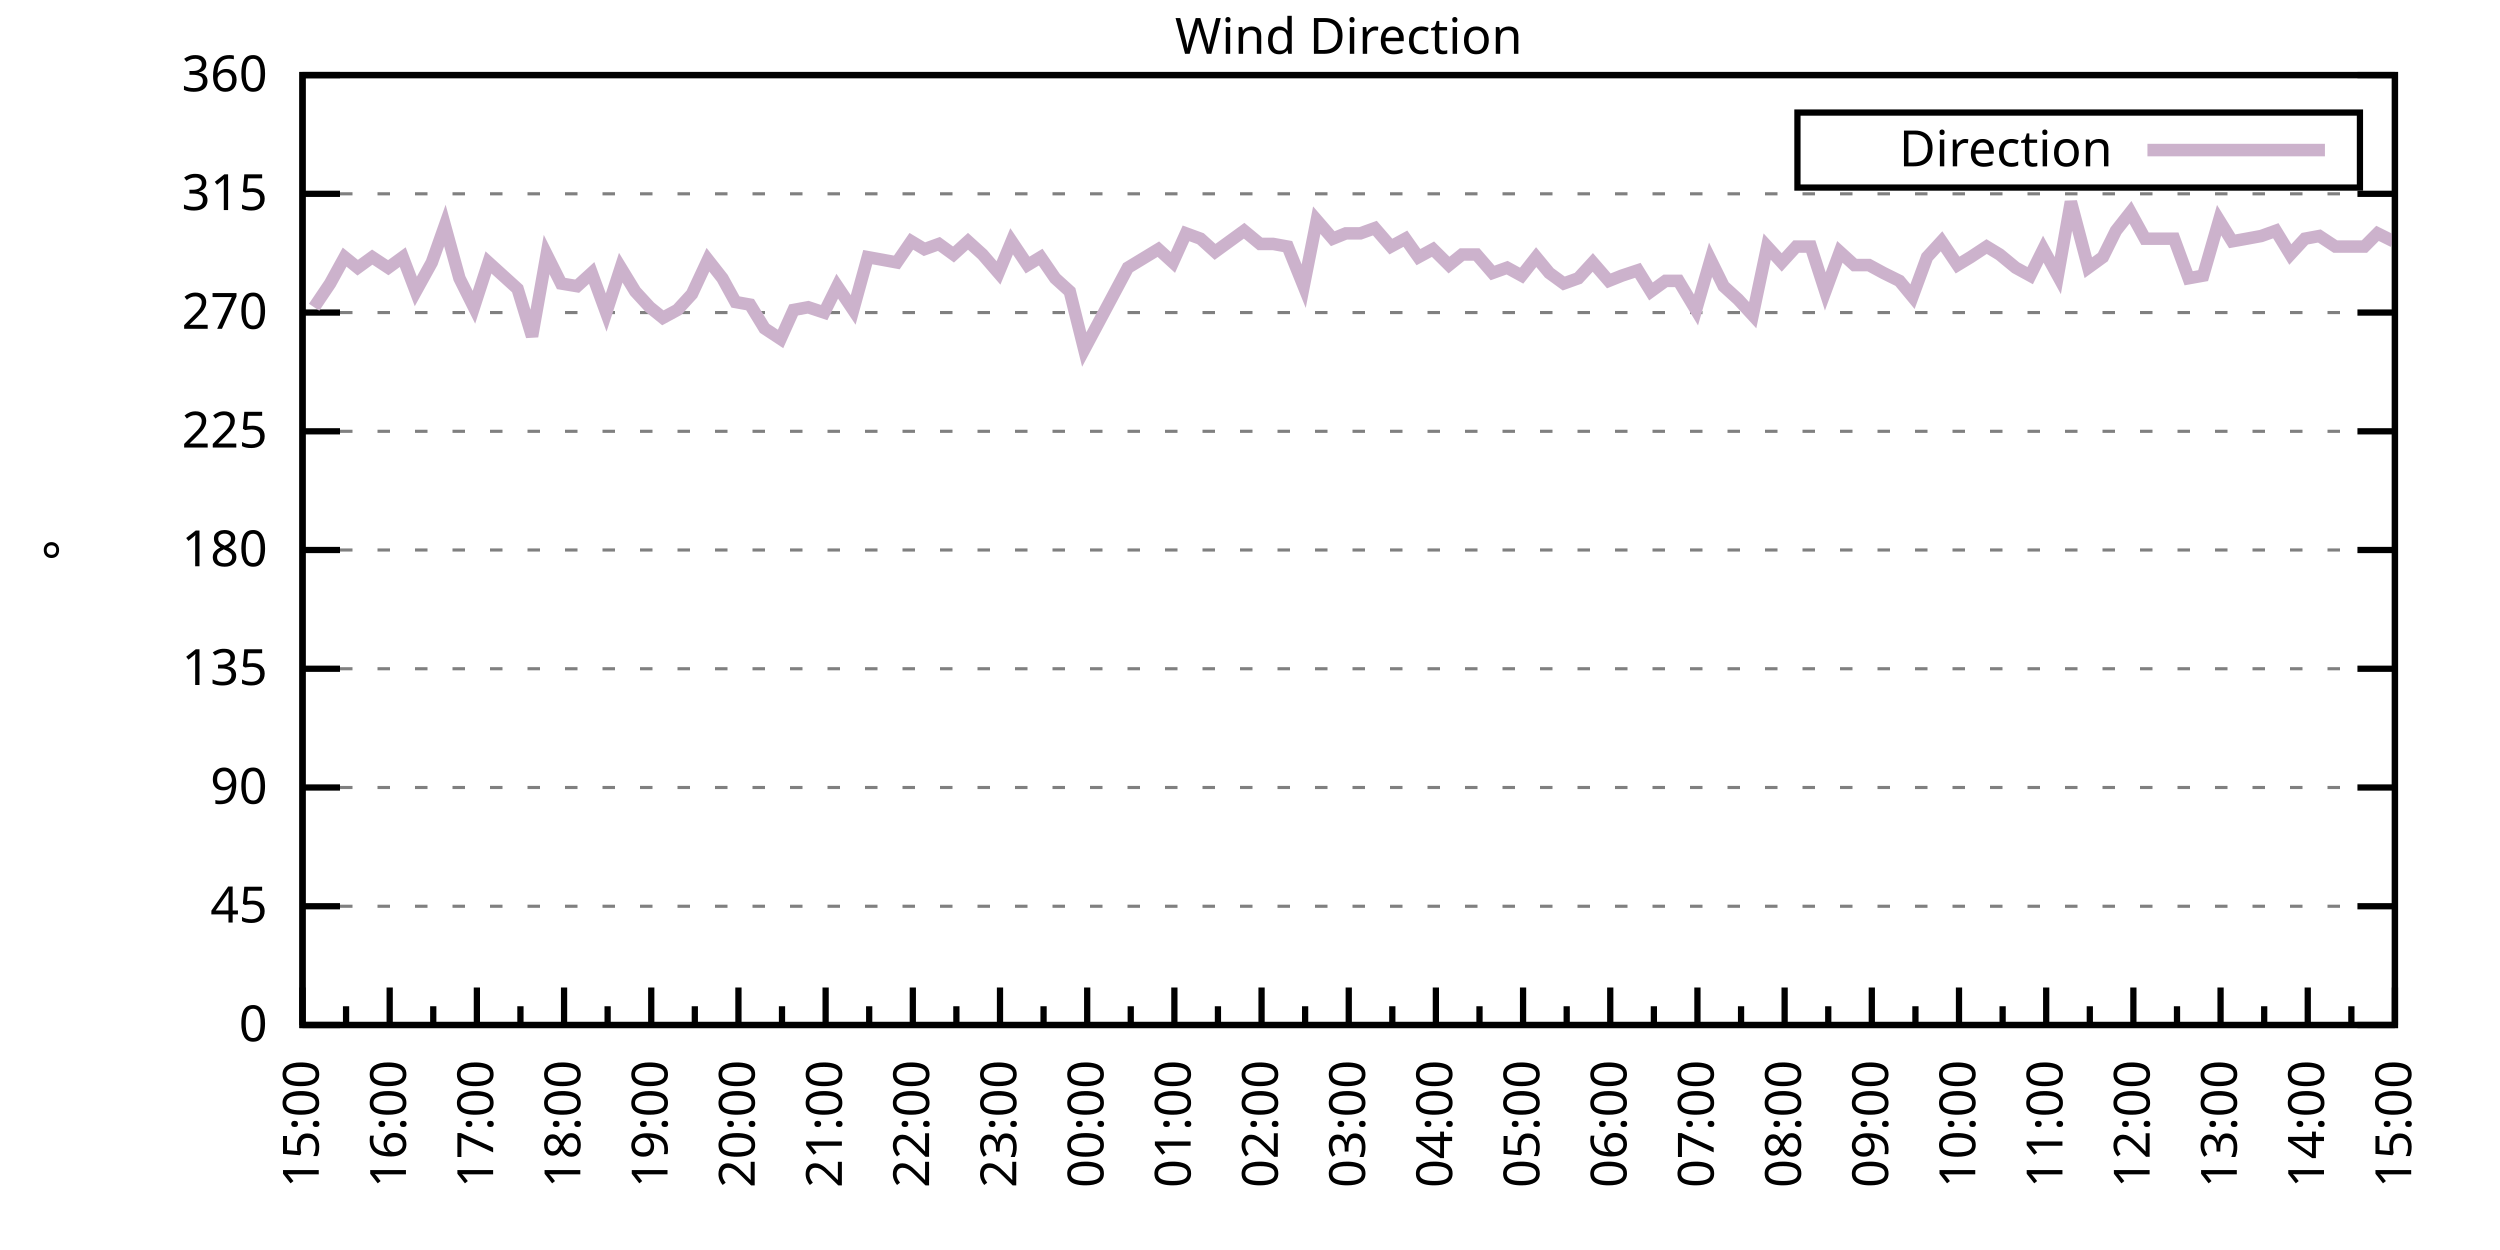
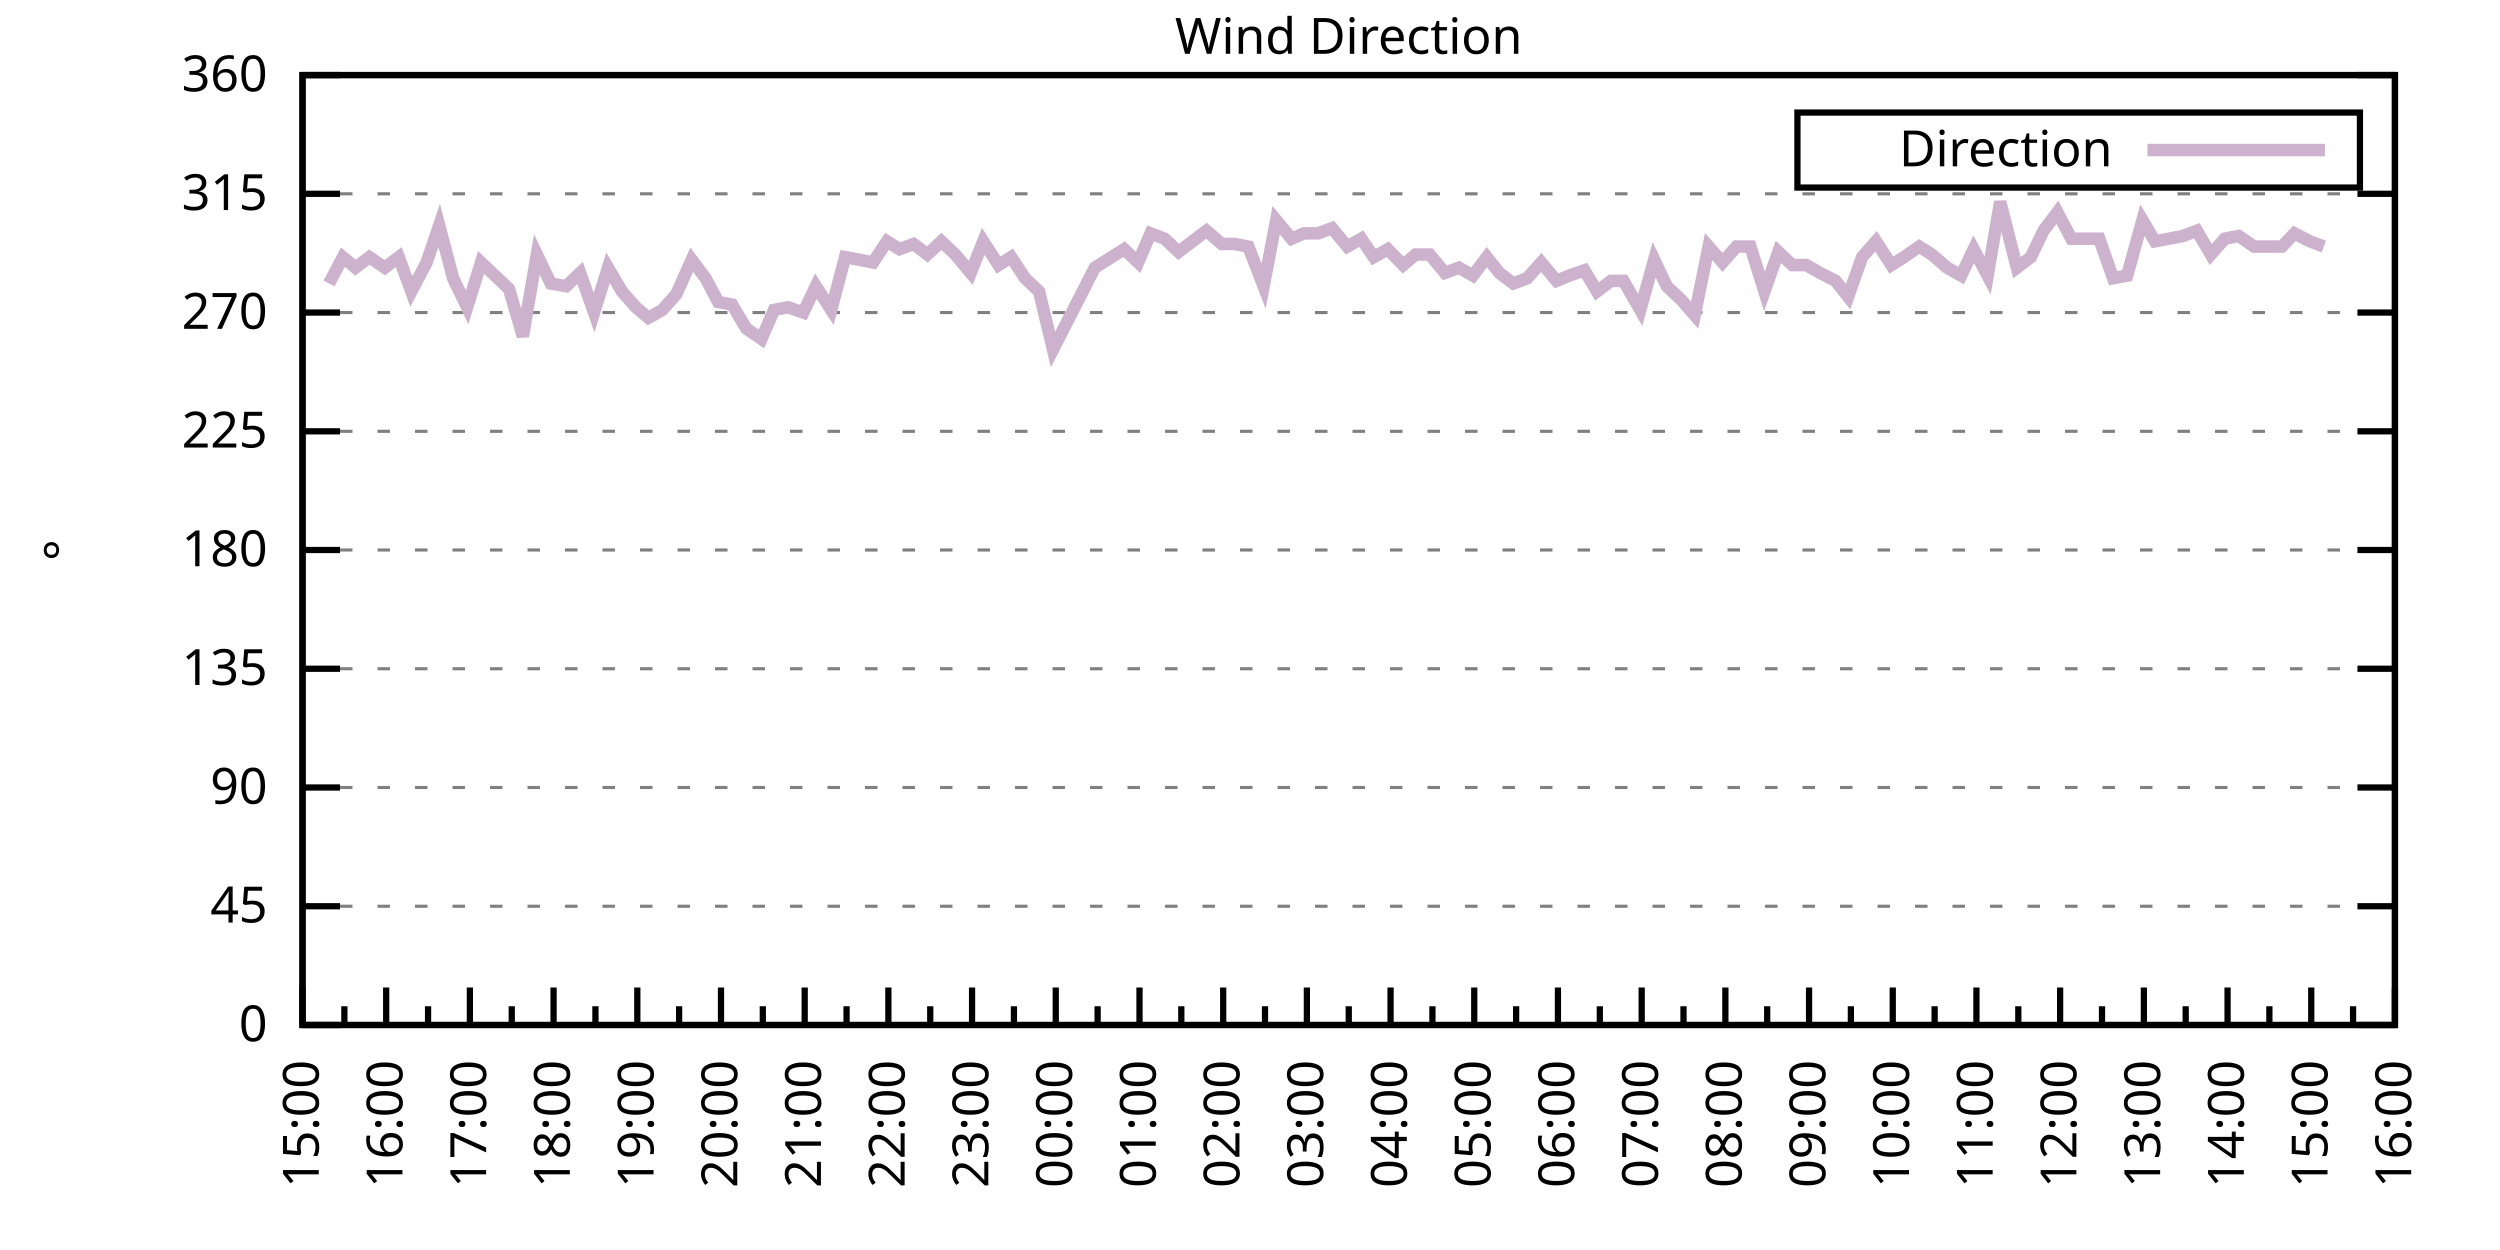
<svg xmlns="http://www.w3.org/2000/svg" xmlns:xlink="http://www.w3.org/1999/xlink" width="400" height="200" viewBox="0 0 400 200">
  <g id="gnuplot_canvas">
    <rect x="0" y="0" width="400" height="200" fill="none" />
    <defs>
      <circle id="gpDot" r="0.5" stroke-width="0.5" stroke="currentColor" />
      <path id="gpPt0" stroke-width="0.333" stroke="currentColor" d="M-1,0 h2 M0,-1 v2" />
      <path id="gpPt1" stroke-width="0.333" stroke="currentColor" d="M-1,-1 L1,1 M1,-1 L-1,1" />
      <path id="gpPt2" stroke-width="0.333" stroke="currentColor" d="M-1,0 L1,0 M0,-1 L0,1 M-1,-1 L1,1 M-1,1 L1,-1" />
      <rect id="gpPt3" stroke-width="0.333" stroke="currentColor" x="-1" y="-1" width="2" height="2" />
      <rect id="gpPt4" stroke-width="0.333" stroke="currentColor" fill="currentColor" x="-1" y="-1" width="2" height="2" />
      <circle id="gpPt5" stroke-width="0.333" stroke="currentColor" cx="0" cy="0" r="1" />
      <use xlink:href="#gpPt5" id="gpPt6" fill="currentColor" stroke="none" />
      <path id="gpPt7" stroke-width="0.333" stroke="currentColor" d="M0,-1.33 L-1.33,0.67 L1.33,0.67 z" />
      <use xlink:href="#gpPt7" id="gpPt8" fill="currentColor" stroke="none" />
      <use xlink:href="#gpPt7" id="gpPt9" stroke="currentColor" transform="rotate(180)" />
      <use xlink:href="#gpPt9" id="gpPt10" fill="currentColor" stroke="none" />
      <use xlink:href="#gpPt3" id="gpPt11" stroke="currentColor" transform="rotate(45)" />
      <use xlink:href="#gpPt11" id="gpPt12" fill="currentColor" stroke="none" />
      <path id="gpPt13" stroke-width="0.333" stroke="currentColor" d="M0,1.330 L1.265,0.411 L0.782,-1.067 L-0.782,-1.076 L-1.265,0.411 z" />
      <use xlink:href="#gpPt13" id="gpPt14" fill="currentColor" stroke="none" />
      <filter id="textbox" filterUnits="objectBoundingBox" x="0" y="0" height="1" width="1">
        <feFlood flood-color="white" flood-opacity="1" result="bgnd" />
        <feComposite in="SourceGraphic" in2="bgnd" operator="atop" />
      </filter>
      <filter id="greybox" filterUnits="objectBoundingBox" x="0" y="0" height="1" width="1">
        <feFlood flood-color="lightgrey" flood-opacity="1" result="grey" />
        <feComposite in="SourceGraphic" in2="grey" operator="atop" />
      </filter>
    </defs>
    <g fill="none" color="white" stroke="currentColor" stroke-width="1.00" stroke-linecap="butt" stroke-linejoin="miter">
</g>
    <g fill="none" color="black" stroke="currentColor" stroke-width="1.00" stroke-linecap="butt" stroke-linejoin="miter">
      <g stroke="none" shape-rendering="crispEdges">
        <polygon fill="rgb(255, 255, 255)" points="48.40,164.00 383.18,164.00 383.18,12.02 48.40,12.02 " />
      </g>
    </g>
    <g fill="none" color="black" stroke="currentColor" stroke-width="1.00" stroke-linecap="butt" stroke-linejoin="miter">
</g>
    <g fill="none" color="black" stroke="black" stroke-width="0.50" stroke-linecap="butt" stroke-linejoin="miter">
</g>
    <g fill="none" color="gray" stroke="currentColor" stroke-width="0.50" stroke-linecap="butt" stroke-linejoin="miter">
      <path stroke="gray" stroke-dasharray="2,4" class="gridline" d="M48.40,164.00 L383.19,164.00  " />
    </g>
    <g fill="none" color="gray" stroke="gray" stroke-width="1.00" stroke-linecap="butt" stroke-linejoin="miter">
</g>
    <g fill="none" color="black" stroke="currentColor" stroke-width="1.00" stroke-linecap="butt" stroke-linejoin="miter">
      <path stroke="black" d="M48.40,164.00 L54.40,164.00 M383.19,164.00 L377.19,164.00  " />
      <g transform="translate(42.80,166.60)" stroke="none" fill="black" font-family="Sans" font-size="8.00" text-anchor="end">
        <text>
          <tspan font-family="Sans"> 0</tspan>
        </text>
      </g>
    </g>
    <g fill="none" color="black" stroke="currentColor" stroke-width="1.00" stroke-linecap="butt" stroke-linejoin="miter">
</g>
    <g fill="none" color="black" stroke="black" stroke-width="0.50" stroke-linecap="butt" stroke-linejoin="miter">
</g>
    <g fill="none" color="gray" stroke="currentColor" stroke-width="0.50" stroke-linecap="butt" stroke-linejoin="miter">
      <path stroke="gray" stroke-dasharray="2,4" class="gridline" d="M48.40,145.00 L383.19,145.00  " />
    </g>
    <g fill="none" color="gray" stroke="gray" stroke-width="1.00" stroke-linecap="butt" stroke-linejoin="miter">
</g>
    <g fill="none" color="black" stroke="currentColor" stroke-width="1.00" stroke-linecap="butt" stroke-linejoin="miter">
      <path stroke="black" d="M48.40,145.00 L54.40,145.00 M383.19,145.00 L377.19,145.00  " />
      <g transform="translate(42.80,147.60)" stroke="none" fill="black" font-family="Sans" font-size="8.00" text-anchor="end">
        <text>
          <tspan font-family="Sans"> 45</tspan>
        </text>
      </g>
    </g>
    <g fill="none" color="black" stroke="currentColor" stroke-width="1.00" stroke-linecap="butt" stroke-linejoin="miter">
</g>
    <g fill="none" color="black" stroke="black" stroke-width="0.50" stroke-linecap="butt" stroke-linejoin="miter">
</g>
    <g fill="none" color="gray" stroke="currentColor" stroke-width="0.50" stroke-linecap="butt" stroke-linejoin="miter">
      <path stroke="gray" stroke-dasharray="2,4" class="gridline" d="M48.40,126.00 L383.19,126.00  " />
    </g>
    <g fill="none" color="gray" stroke="gray" stroke-width="1.00" stroke-linecap="butt" stroke-linejoin="miter">
</g>
    <g fill="none" color="black" stroke="currentColor" stroke-width="1.00" stroke-linecap="butt" stroke-linejoin="miter">
      <path stroke="black" d="M48.40,126.00 L54.40,126.00 M383.19,126.00 L377.19,126.00  " />
      <g transform="translate(42.80,128.60)" stroke="none" fill="black" font-family="Sans" font-size="8.00" text-anchor="end">
        <text>
          <tspan font-family="Sans"> 90</tspan>
        </text>
      </g>
    </g>
    <g fill="none" color="black" stroke="currentColor" stroke-width="1.00" stroke-linecap="butt" stroke-linejoin="miter">
</g>
    <g fill="none" color="black" stroke="black" stroke-width="0.50" stroke-linecap="butt" stroke-linejoin="miter">
</g>
    <g fill="none" color="gray" stroke="currentColor" stroke-width="0.50" stroke-linecap="butt" stroke-linejoin="miter">
      <path stroke="gray" stroke-dasharray="2,4" class="gridline" d="M48.40,107.00 L383.19,107.00  " />
    </g>
    <g fill="none" color="gray" stroke="gray" stroke-width="1.00" stroke-linecap="butt" stroke-linejoin="miter">
</g>
    <g fill="none" color="black" stroke="currentColor" stroke-width="1.00" stroke-linecap="butt" stroke-linejoin="miter">
      <path stroke="black" d="M48.40,107.00 L54.40,107.00 M383.19,107.00 L377.19,107.00  " />
      <g transform="translate(42.80,109.60)" stroke="none" fill="black" font-family="Sans" font-size="8.00" text-anchor="end">
        <text>
          <tspan font-family="Sans"> 135</tspan>
        </text>
      </g>
    </g>
    <g fill="none" color="black" stroke="currentColor" stroke-width="1.00" stroke-linecap="butt" stroke-linejoin="miter">
</g>
    <g fill="none" color="black" stroke="black" stroke-width="0.50" stroke-linecap="butt" stroke-linejoin="miter">
</g>
    <g fill="none" color="gray" stroke="currentColor" stroke-width="0.50" stroke-linecap="butt" stroke-linejoin="miter">
      <path stroke="gray" stroke-dasharray="2,4" class="gridline" d="M48.40,88.00 L383.19,88.00  " />
    </g>
    <g fill="none" color="gray" stroke="gray" stroke-width="1.00" stroke-linecap="butt" stroke-linejoin="miter">
</g>
    <g fill="none" color="black" stroke="currentColor" stroke-width="1.00" stroke-linecap="butt" stroke-linejoin="miter">
      <path stroke="black" d="M48.40,88.00 L54.40,88.00 M383.19,88.00 L377.19,88.00  " />
      <g transform="translate(42.80,90.60)" stroke="none" fill="black" font-family="Sans" font-size="8.00" text-anchor="end">
        <text>
          <tspan font-family="Sans"> 180</tspan>
        </text>
      </g>
    </g>
    <g fill="none" color="black" stroke="currentColor" stroke-width="1.00" stroke-linecap="butt" stroke-linejoin="miter">
</g>
    <g fill="none" color="black" stroke="black" stroke-width="0.50" stroke-linecap="butt" stroke-linejoin="miter">
</g>
    <g fill="none" color="gray" stroke="currentColor" stroke-width="0.50" stroke-linecap="butt" stroke-linejoin="miter">
      <path stroke="gray" stroke-dasharray="2,4" class="gridline" d="M48.40,69.01 L383.19,69.01  " />
    </g>
    <g fill="none" color="gray" stroke="gray" stroke-width="1.00" stroke-linecap="butt" stroke-linejoin="miter">
</g>
    <g fill="none" color="black" stroke="currentColor" stroke-width="1.00" stroke-linecap="butt" stroke-linejoin="miter">
      <path stroke="black" d="M48.40,69.01 L54.40,69.01 M383.19,69.01 L377.19,69.01  " />
      <g transform="translate(42.80,71.61)" stroke="none" fill="black" font-family="Sans" font-size="8.00" text-anchor="end">
        <text>
          <tspan font-family="Sans"> 225</tspan>
        </text>
      </g>
    </g>
    <g fill="none" color="black" stroke="currentColor" stroke-width="1.00" stroke-linecap="butt" stroke-linejoin="miter">
</g>
    <g fill="none" color="black" stroke="black" stroke-width="0.50" stroke-linecap="butt" stroke-linejoin="miter">
</g>
    <g fill="none" color="gray" stroke="currentColor" stroke-width="0.50" stroke-linecap="butt" stroke-linejoin="miter">
      <path stroke="gray" stroke-dasharray="2,4" class="gridline" d="M48.40,50.01 L383.19,50.01  " />
    </g>
    <g fill="none" color="gray" stroke="gray" stroke-width="1.00" stroke-linecap="butt" stroke-linejoin="miter">
</g>
    <g fill="none" color="black" stroke="currentColor" stroke-width="1.00" stroke-linecap="butt" stroke-linejoin="miter">
      <path stroke="black" d="M48.40,50.01 L54.40,50.01 M383.19,50.01 L377.19,50.01  " />
      <g transform="translate(42.80,52.61)" stroke="none" fill="black" font-family="Sans" font-size="8.00" text-anchor="end">
        <text>
          <tspan font-family="Sans"> 270</tspan>
        </text>
      </g>
    </g>
    <g fill="none" color="black" stroke="currentColor" stroke-width="1.00" stroke-linecap="butt" stroke-linejoin="miter">
</g>
    <g fill="none" color="black" stroke="black" stroke-width="0.50" stroke-linecap="butt" stroke-linejoin="miter">
</g>
    <g fill="none" color="gray" stroke="currentColor" stroke-width="0.50" stroke-linecap="butt" stroke-linejoin="miter">
      <path stroke="gray" stroke-dasharray="2,4" class="gridline" d="M48.40,31.01 L383.19,31.01  " />
    </g>
    <g fill="none" color="gray" stroke="gray" stroke-width="1.00" stroke-linecap="butt" stroke-linejoin="miter">
</g>
    <g fill="none" color="black" stroke="currentColor" stroke-width="1.00" stroke-linecap="butt" stroke-linejoin="miter">
      <path stroke="black" d="M48.40,31.01 L54.40,31.01 M383.19,31.01 L377.19,31.01  " />
      <g transform="translate(42.80,33.61)" stroke="none" fill="black" font-family="Sans" font-size="8.00" text-anchor="end">
        <text>
          <tspan font-family="Sans"> 315</tspan>
        </text>
      </g>
    </g>
    <g fill="none" color="black" stroke="currentColor" stroke-width="1.00" stroke-linecap="butt" stroke-linejoin="miter">
</g>
    <g fill="none" color="black" stroke="black" stroke-width="0.50" stroke-linecap="butt" stroke-linejoin="miter">
</g>
    <g fill="none" color="gray" stroke="currentColor" stroke-width="0.50" stroke-linecap="butt" stroke-linejoin="miter">
      <path stroke="gray" stroke-dasharray="2,4" class="gridline" d="M48.40,12.01 L383.19,12.01  " />
    </g>
    <g fill="none" color="gray" stroke="gray" stroke-width="1.00" stroke-linecap="butt" stroke-linejoin="miter">
</g>
    <g fill="none" color="black" stroke="currentColor" stroke-width="1.00" stroke-linecap="butt" stroke-linejoin="miter">
      <path stroke="black" d="M48.40,12.01 L54.40,12.01 M383.19,12.01 L377.19,12.01  " />
      <g transform="translate(42.80,14.61)" stroke="none" fill="black" font-family="Sans" font-size="8.00" text-anchor="end">
        <text>
          <tspan font-family="Sans"> 360</tspan>
        </text>
      </g>
    </g>
    <g fill="none" color="black" stroke="currentColor" stroke-width="1.00" stroke-linecap="butt" stroke-linejoin="miter">
      <path stroke="black" d="M48.40,164.00 L48.40,158.00  " />
      <g transform="translate(51.00,169.60) rotate(270)" stroke="none" fill="black" font-family="Sans" font-size="8.00" text-anchor="end">
        <text>
          <tspan font-family="Sans">15:00</tspan>
        </text>
      </g>
    </g>
    <g fill="none" color="black" stroke="currentColor" stroke-width="1.00" stroke-linecap="butt" stroke-linejoin="miter">
-       <path stroke="black" d="M55.37,164.00 L55.37,161.00 M62.35,164.00 L62.35,158.00  " />
-       <g transform="translate(64.95,169.60) rotate(270)" stroke="none" fill="black" font-family="Sans" font-size="8.00" text-anchor="end">
+       <path stroke="black" d="M55.10,164.00 L55.10,161.00 M61.79,164.00 L61.79,158.00  " />
+       <g transform="translate(64.39,169.60) rotate(270)" stroke="none" fill="black" font-family="Sans" font-size="8.00" text-anchor="end">
        <text>
          <tspan font-family="Sans">16:00</tspan>
        </text>
      </g>
    </g>
    <g fill="none" color="black" stroke="currentColor" stroke-width="1.00" stroke-linecap="butt" stroke-linejoin="miter">
-       <path stroke="black" d="M69.32,164.00 L69.32,161.00 M76.30,164.00 L76.30,158.00  " />
-       <g transform="translate(78.90,169.60) rotate(270)" stroke="none" fill="black" font-family="Sans" font-size="8.00" text-anchor="end">
+       <path stroke="black" d="M68.49,164.00 L68.49,161.00 M75.18,164.00 L75.18,158.00  " />
+       <g transform="translate(77.78,169.60) rotate(270)" stroke="none" fill="black" font-family="Sans" font-size="8.00" text-anchor="end">
        <text>
          <tspan font-family="Sans">17:00</tspan>
        </text>
      </g>
    </g>
    <g fill="none" color="black" stroke="currentColor" stroke-width="1.00" stroke-linecap="butt" stroke-linejoin="miter">
-       <path stroke="black" d="M83.27,164.00 L83.27,161.00 M90.25,164.00 L90.25,158.00  " />
-       <g transform="translate(92.85,169.60) rotate(270)" stroke="none" fill="black" font-family="Sans" font-size="8.00" text-anchor="end">
+       <path stroke="black" d="M81.88,164.00 L81.88,161.00 M88.57,164.00 L88.57,158.00  " />
+       <g transform="translate(91.17,169.60) rotate(270)" stroke="none" fill="black" font-family="Sans" font-size="8.00" text-anchor="end">
        <text>
          <tspan font-family="Sans">18:00</tspan>
        </text>
      </g>
    </g>
    <g fill="none" color="black" stroke="currentColor" stroke-width="1.00" stroke-linecap="butt" stroke-linejoin="miter">
-       <path stroke="black" d="M97.22,164.00 L97.22,161.00 M104.20,164.00 L104.20,158.00  " />
-       <g transform="translate(106.80,169.60) rotate(270)" stroke="none" fill="black" font-family="Sans" font-size="8.00" text-anchor="end">
+       <path stroke="black" d="M95.27,164.00 L95.27,161.00 M101.97,164.00 L101.97,158.00  " />
+       <g transform="translate(104.57,169.60) rotate(270)" stroke="none" fill="black" font-family="Sans" font-size="8.00" text-anchor="end">
        <text>
          <tspan font-family="Sans">19:00</tspan>
        </text>
      </g>
    </g>
    <g fill="none" color="black" stroke="currentColor" stroke-width="1.00" stroke-linecap="butt" stroke-linejoin="miter">
-       <path stroke="black" d="M111.17,164.00 L111.17,161.00 M118.15,164.00 L118.15,158.00  " />
-       <g transform="translate(120.75,169.60) rotate(270)" stroke="none" fill="black" font-family="Sans" font-size="8.00" text-anchor="end">
+       <path stroke="black" d="M108.66,164.00 L108.66,161.00 M115.36,164.00 L115.36,158.00  " />
+       <g transform="translate(117.96,169.60) rotate(270)" stroke="none" fill="black" font-family="Sans" font-size="8.00" text-anchor="end">
        <text>
          <tspan font-family="Sans">20:00</tspan>
        </text>
      </g>
    </g>
    <g fill="none" color="black" stroke="currentColor" stroke-width="1.00" stroke-linecap="butt" stroke-linejoin="miter">
-       <path stroke="black" d="M125.12,164.00 L125.12,161.00 M132.10,164.00 L132.10,158.00  " />
-       <g transform="translate(134.70,169.60) rotate(270)" stroke="none" fill="black" font-family="Sans" font-size="8.00" text-anchor="end">
+       <path stroke="black" d="M122.05,164.00 L122.05,161.00 M128.75,164.00 L128.75,158.00  " />
+       <g transform="translate(131.35,169.60) rotate(270)" stroke="none" fill="black" font-family="Sans" font-size="8.00" text-anchor="end">
        <text>
          <tspan font-family="Sans">21:00</tspan>
        </text>
      </g>
    </g>
    <g fill="none" color="black" stroke="currentColor" stroke-width="1.00" stroke-linecap="butt" stroke-linejoin="miter">
-       <path stroke="black" d="M139.07,164.00 L139.07,161.00 M146.05,164.00 L146.05,158.00  " />
-       <g transform="translate(148.65,169.60) rotate(270)" stroke="none" fill="black" font-family="Sans" font-size="8.00" text-anchor="end">
+       <path stroke="black" d="M135.45,164.00 L135.45,161.00 M142.14,164.00 L142.14,158.00  " />
+       <g transform="translate(144.74,169.60) rotate(270)" stroke="none" fill="black" font-family="Sans" font-size="8.00" text-anchor="end">
        <text>
          <tspan font-family="Sans">22:00</tspan>
        </text>
      </g>
    </g>
    <g fill="none" color="black" stroke="currentColor" stroke-width="1.00" stroke-linecap="butt" stroke-linejoin="miter">
-       <path stroke="black" d="M153.02,164.00 L153.02,161.00 M160.00,164.00 L160.00,158.00  " />
-       <g transform="translate(162.60,169.60) rotate(270)" stroke="none" fill="black" font-family="Sans" font-size="8.00" text-anchor="end">
+       <path stroke="black" d="M148.84,164.00 L148.84,161.00 M155.53,164.00 L155.53,158.00  " />
+       <g transform="translate(158.13,169.60) rotate(270)" stroke="none" fill="black" font-family="Sans" font-size="8.00" text-anchor="end">
        <text>
          <tspan font-family="Sans">23:00</tspan>
        </text>
      </g>
    </g>
    <g fill="none" color="black" stroke="currentColor" stroke-width="1.00" stroke-linecap="butt" stroke-linejoin="miter">
-       <path stroke="black" d="M166.97,164.00 L166.97,161.00 M173.95,164.00 L173.95,158.00  " />
-       <g transform="translate(176.55,169.60) rotate(270)" stroke="none" fill="black" font-family="Sans" font-size="8.00" text-anchor="end">
+       <path stroke="black" d="M162.23,164.00 L162.23,161.00 M168.92,164.00 L168.92,158.00  " />
+       <g transform="translate(171.52,169.60) rotate(270)" stroke="none" fill="black" font-family="Sans" font-size="8.00" text-anchor="end">
        <text>
          <tspan font-family="Sans">00:00</tspan>
        </text>
      </g>
    </g>
    <g fill="none" color="black" stroke="currentColor" stroke-width="1.00" stroke-linecap="butt" stroke-linejoin="miter">
-       <path stroke="black" d="M180.92,164.00 L180.92,161.00 M187.90,164.00 L187.90,158.00  " />
-       <g transform="translate(190.50,169.60) rotate(270)" stroke="none" fill="black" font-family="Sans" font-size="8.00" text-anchor="end">
+       <path stroke="black" d="M175.62,164.00 L175.62,161.00 M182.32,164.00 L182.32,158.00  " />
+       <g transform="translate(184.92,169.60) rotate(270)" stroke="none" fill="black" font-family="Sans" font-size="8.00" text-anchor="end">
        <text>
          <tspan font-family="Sans">01:00</tspan>
        </text>
      </g>
    </g>
    <g fill="none" color="black" stroke="currentColor" stroke-width="1.00" stroke-linecap="butt" stroke-linejoin="miter">
-       <path stroke="black" d="M194.87,164.00 L194.87,161.00 M201.85,164.00 L201.85,158.00  " />
-       <g transform="translate(204.45,169.60) rotate(270)" stroke="none" fill="black" font-family="Sans" font-size="8.00" text-anchor="end">
+       <path stroke="black" d="M189.01,164.00 L189.01,161.00 M195.71,164.00 L195.71,158.00  " />
+       <g transform="translate(198.31,169.60) rotate(270)" stroke="none" fill="black" font-family="Sans" font-size="8.00" text-anchor="end">
        <text>
          <tspan font-family="Sans">02:00</tspan>
        </text>
      </g>
    </g>
    <g fill="none" color="black" stroke="currentColor" stroke-width="1.00" stroke-linecap="butt" stroke-linejoin="miter">
-       <path stroke="black" d="M208.82,164.00 L208.82,161.00 M215.80,164.00 L215.80,158.00  " />
-       <g transform="translate(218.40,169.60) rotate(270)" stroke="none" fill="black" font-family="Sans" font-size="8.00" text-anchor="end">
+       <path stroke="black" d="M202.40,164.00 L202.40,161.00 M209.10,164.00 L209.10,158.00  " />
+       <g transform="translate(211.70,169.60) rotate(270)" stroke="none" fill="black" font-family="Sans" font-size="8.00" text-anchor="end">
        <text>
          <tspan font-family="Sans">03:00</tspan>
        </text>
      </g>
    </g>
    <g fill="none" color="black" stroke="currentColor" stroke-width="1.00" stroke-linecap="butt" stroke-linejoin="miter">
-       <path stroke="black" d="M222.77,164.00 L222.77,161.00 M229.74,164.00 L229.74,158.00  " />
-       <g transform="translate(232.34,169.60) rotate(270)" stroke="none" fill="black" font-family="Sans" font-size="8.00" text-anchor="end">
+       <path stroke="black" d="M215.80,164.00 L215.80,161.00 M222.49,164.00 L222.49,158.00  " />
+       <g transform="translate(225.09,169.60) rotate(270)" stroke="none" fill="black" font-family="Sans" font-size="8.00" text-anchor="end">
        <text>
          <tspan font-family="Sans">04:00</tspan>
        </text>
      </g>
    </g>
    <g fill="none" color="black" stroke="currentColor" stroke-width="1.00" stroke-linecap="butt" stroke-linejoin="miter">
-       <path stroke="black" d="M236.72,164.00 L236.72,161.00 M243.69,164.00 L243.69,158.00  " />
-       <g transform="translate(246.29,169.60) rotate(270)" stroke="none" fill="black" font-family="Sans" font-size="8.00" text-anchor="end">
+       <path stroke="black" d="M229.19,164.00 L229.19,161.00 M235.88,164.00 L235.88,158.00  " />
+       <g transform="translate(238.48,169.60) rotate(270)" stroke="none" fill="black" font-family="Sans" font-size="8.00" text-anchor="end">
        <text>
          <tspan font-family="Sans">05:00</tspan>
        </text>
      </g>
    </g>
    <g fill="none" color="black" stroke="currentColor" stroke-width="1.00" stroke-linecap="butt" stroke-linejoin="miter">
-       <path stroke="black" d="M250.67,164.00 L250.67,161.00 M257.64,164.00 L257.64,158.00  " />
-       <g transform="translate(260.24,169.60) rotate(270)" stroke="none" fill="black" font-family="Sans" font-size="8.00" text-anchor="end">
+       <path stroke="black" d="M242.58,164.00 L242.58,161.00 M249.27,164.00 L249.27,158.00  " />
+       <g transform="translate(251.87,169.60) rotate(270)" stroke="none" fill="black" font-family="Sans" font-size="8.00" text-anchor="end">
        <text>
          <tspan font-family="Sans">06:00</tspan>
        </text>
      </g>
    </g>
    <g fill="none" color="black" stroke="currentColor" stroke-width="1.00" stroke-linecap="butt" stroke-linejoin="miter">
-       <path stroke="black" d="M264.62,164.00 L264.62,161.00 M271.59,164.00 L271.59,158.00  " />
-       <g transform="translate(274.19,169.60) rotate(270)" stroke="none" fill="black" font-family="Sans" font-size="8.00" text-anchor="end">
+       <path stroke="black" d="M255.97,164.00 L255.97,161.00 M262.67,164.00 L262.67,158.00  " />
+       <g transform="translate(265.27,169.60) rotate(270)" stroke="none" fill="black" font-family="Sans" font-size="8.00" text-anchor="end">
        <text>
          <tspan font-family="Sans">07:00</tspan>
        </text>
      </g>
    </g>
    <g fill="none" color="black" stroke="currentColor" stroke-width="1.00" stroke-linecap="butt" stroke-linejoin="miter">
-       <path stroke="black" d="M278.57,164.00 L278.57,161.00 M285.54,164.00 L285.54,158.00  " />
-       <g transform="translate(288.14,169.60) rotate(270)" stroke="none" fill="black" font-family="Sans" font-size="8.00" text-anchor="end">
+       <path stroke="black" d="M269.36,164.00 L269.36,161.00 M276.06,164.00 L276.06,158.00  " />
+       <g transform="translate(278.66,169.60) rotate(270)" stroke="none" fill="black" font-family="Sans" font-size="8.00" text-anchor="end">
        <text>
          <tspan font-family="Sans">08:00</tspan>
        </text>
      </g>
    </g>
    <g fill="none" color="black" stroke="currentColor" stroke-width="1.00" stroke-linecap="butt" stroke-linejoin="miter">
-       <path stroke="black" d="M292.52,164.00 L292.52,161.00 M299.49,164.00 L299.49,158.00  " />
-       <g transform="translate(302.09,169.60) rotate(270)" stroke="none" fill="black" font-family="Sans" font-size="8.00" text-anchor="end">
+       <path stroke="black" d="M282.75,164.00 L282.75,161.00 M289.45,164.00 L289.45,158.00  " />
+       <g transform="translate(292.05,169.60) rotate(270)" stroke="none" fill="black" font-family="Sans" font-size="8.00" text-anchor="end">
        <text>
          <tspan font-family="Sans">09:00</tspan>
        </text>
      </g>
    </g>
    <g fill="none" color="black" stroke="currentColor" stroke-width="1.00" stroke-linecap="butt" stroke-linejoin="miter">
-       <path stroke="black" d="M306.47,164.00 L306.47,161.00 M313.44,164.00 L313.44,158.00  " />
-       <g transform="translate(316.04,169.60) rotate(270)" stroke="none" fill="black" font-family="Sans" font-size="8.00" text-anchor="end">
+       <path stroke="black" d="M296.14,164.00 L296.14,161.00 M302.84,164.00 L302.84,158.00  " />
+       <g transform="translate(305.44,169.60) rotate(270)" stroke="none" fill="black" font-family="Sans" font-size="8.00" text-anchor="end">
        <text>
          <tspan font-family="Sans">10:00</tspan>
        </text>
      </g>
    </g>
    <g fill="none" color="black" stroke="currentColor" stroke-width="1.00" stroke-linecap="butt" stroke-linejoin="miter">
-       <path stroke="black" d="M320.42,164.00 L320.42,161.00 M327.39,164.00 L327.39,158.00  " />
-       <g transform="translate(329.99,169.60) rotate(270)" stroke="none" fill="black" font-family="Sans" font-size="8.00" text-anchor="end">
+       <path stroke="black" d="M309.54,164.00 L309.54,161.00 M316.23,164.00 L316.23,158.00  " />
+       <g transform="translate(318.83,169.60) rotate(270)" stroke="none" fill="black" font-family="Sans" font-size="8.00" text-anchor="end">
        <text>
          <tspan font-family="Sans">11:00</tspan>
        </text>
      </g>
    </g>
    <g fill="none" color="black" stroke="currentColor" stroke-width="1.00" stroke-linecap="butt" stroke-linejoin="miter">
-       <path stroke="black" d="M334.37,164.00 L334.37,161.00 M341.34,164.00 L341.34,158.00  " />
-       <g transform="translate(343.94,169.60) rotate(270)" stroke="none" fill="black" font-family="Sans" font-size="8.00" text-anchor="end">
+       <path stroke="black" d="M322.93,164.00 L322.93,161.00 M329.62,164.00 L329.62,158.00  " />
+       <g transform="translate(332.22,169.60) rotate(270)" stroke="none" fill="black" font-family="Sans" font-size="8.00" text-anchor="end">
        <text>
          <tspan font-family="Sans">12:00</tspan>
        </text>
      </g>
    </g>
    <g fill="none" color="black" stroke="currentColor" stroke-width="1.00" stroke-linecap="butt" stroke-linejoin="miter">
-       <path stroke="black" d="M348.32,164.00 L348.32,161.00 M355.29,164.00 L355.29,158.00  " />
-       <g transform="translate(357.89,169.60) rotate(270)" stroke="none" fill="black" font-family="Sans" font-size="8.00" text-anchor="end">
+       <path stroke="black" d="M336.32,164.00 L336.32,161.00 M343.02,164.00 L343.02,158.00  " />
+       <g transform="translate(345.62,169.60) rotate(270)" stroke="none" fill="black" font-family="Sans" font-size="8.00" text-anchor="end">
        <text>
          <tspan font-family="Sans">13:00</tspan>
        </text>
      </g>
    </g>
    <g fill="none" color="black" stroke="currentColor" stroke-width="1.00" stroke-linecap="butt" stroke-linejoin="miter">
-       <path stroke="black" d="M362.27,164.00 L362.27,161.00 M369.24,164.00 L369.24,158.00  " />
-       <g transform="translate(371.84,169.60) rotate(270)" stroke="none" fill="black" font-family="Sans" font-size="8.00" text-anchor="end">
+       <path stroke="black" d="M349.71,164.00 L349.71,161.00 M356.41,164.00 L356.41,158.00  " />
+       <g transform="translate(359.01,169.60) rotate(270)" stroke="none" fill="black" font-family="Sans" font-size="8.00" text-anchor="end">
        <text>
          <tspan font-family="Sans">14:00</tspan>
        </text>
      </g>
    </g>
    <g fill="none" color="black" stroke="currentColor" stroke-width="1.00" stroke-linecap="butt" stroke-linejoin="miter">
-       <path stroke="black" d="M376.22,164.00 L376.22,161.00 M383.19,164.00 L383.19,158.00  " />
+       <path stroke="black" d="M363.10,164.00 L363.10,161.00 M369.80,164.00 L369.80,158.00  " />
+       <g transform="translate(372.40,169.60) rotate(270)" stroke="none" fill="black" font-family="Sans" font-size="8.00" text-anchor="end">
+         <text>
+           <tspan font-family="Sans">15:00</tspan>
+         </text>
+       </g>
+     </g>
+     <g fill="none" color="black" stroke="currentColor" stroke-width="1.00" stroke-linecap="butt" stroke-linejoin="miter">
+       <path stroke="black" d="M376.49,164.00 L376.49,161.00 M383.19,164.00 L383.19,158.00  " />
      <g transform="translate(385.79,169.60) rotate(270)" stroke="none" fill="black" font-family="Sans" font-size="8.00" text-anchor="end">
        <text>
-           <tspan font-family="Sans">15:00</tspan>
+           <tspan font-family="Sans">16:00</tspan>
        </text>
      </g>
    </g>
    <g fill="none" color="black" stroke="currentColor" stroke-width="1.00" stroke-linecap="butt" stroke-linejoin="miter">
</g>
    <g fill="none" color="black" stroke="currentColor" stroke-width="1.00" stroke-linecap="butt" stroke-linejoin="miter">
      <path stroke="black" d="M48.40,12.01 L48.40,164.00 L383.19,164.00 L383.19,12.01 L48.40,12.01 Z  " />
    </g>
    <g fill="none" color="black" stroke="currentColor" stroke-width="1.00" stroke-linecap="butt" stroke-linejoin="miter">
      <g transform="translate(12.80,88.01) rotate(270)" stroke="none" fill="black" font-family="Sans" font-size="8.00" text-anchor="middle">
        <text>
          <tspan font-family="Sans">°</tspan>
        </text>
      </g>
    </g>
    <g fill="none" color="black" stroke="currentColor" stroke-width="1.00" stroke-linecap="butt" stroke-linejoin="miter">
</g>
    <g fill="none" color="black" stroke="currentColor" stroke-width="1.00" stroke-linecap="butt" stroke-linejoin="miter">
      <path stroke="black" d="M287.59,30.01 L287.59,18.01 L377.59,18.01 L377.59,30.01 L287.59,30.01 Z  " />
    </g>
    <g id="Wind_direction_plot_1">
      <g fill="none" color="white" stroke="black" stroke-width="2.00" stroke-linecap="butt" stroke-linejoin="miter">
</g>
      <g fill="none" color="black" stroke="currentColor" stroke-width="2.00" stroke-linecap="butt" stroke-linejoin="miter">
        <g transform="translate(337.99,26.61)" stroke="none" fill="black" font-family="Sans" font-size="8.00" text-anchor="end">
          <text>
            <tspan font-family="Sans">Direction</tspan>
          </text>
        </g>
      </g>
      <g fill="none" color="black" stroke="currentColor" stroke-width="2.00" stroke-linecap="butt" stroke-linejoin="miter">
-         <path stroke="rgb(204, 178, 204)" d="M343.59,24.01 L371.99,24.01 M50.26,49.16 L52.82,45.36 L55.14,41.14 L57.23,42.83 L59.56,41.14 L62.12,42.83   L64.44,41.14 L66.53,46.63 L69.09,41.99 L71.18,36.08 L73.51,44.52 L75.83,49.16 L78.16,41.99 L82.81,46.21   L85.13,53.81 L87.46,40.72 L89.78,45.36 L92.34,45.79 L94.67,43.67 L96.99,50.01 L99.32,42.83 L101.64,46.63   L103.97,49.16 L106.06,50.85 L108.38,49.59 L110.71,47.05 L113.27,41.56 L115.59,44.52 L117.68,48.32 L120.01,48.74   L122.33,52.54 L124.89,54.23 L126.98,49.59 L129.31,49.16 L131.87,50.01 L133.96,45.79 L136.51,49.59 L138.84,41.14   L141.16,41.56 L143.49,41.99 L145.81,38.61 L147.91,39.87 L150.23,39.03 L152.56,40.72 L154.88,38.61 L157.21,40.72   L159.76,43.67 L161.86,38.61 L164.41,42.41 L166.51,41.14 L168.83,44.52 L171.16,46.63 L173.48,55.92 L180.46,42.83   L185.34,39.87 L187.66,41.99 L189.76,37.34 L192.08,38.19 L194.41,40.30 L199.06,36.92 L201.61,39.03 L203.71,39.03   L206.03,39.45 L208.59,45.79 L210.68,35.23 L213.24,38.19 L215.33,37.34 L217.65,37.34 L219.98,36.50 L222.54,39.45   L224.86,38.19 L226.95,41.14 L229.28,39.87 L231.84,42.41 L233.93,40.72 L236.25,40.72 L238.81,43.67 L241.14,42.83   L243.46,44.10 L245.79,41.14 L247.88,43.67 L250.20,45.36 L252.53,44.52 L254.85,41.99 L257.41,44.94 L259.50,44.10   L262.06,43.25 L264.15,46.63 L266.48,44.94 L268.57,44.94 L271.36,49.59 L273.69,41.56 L275.78,45.79 L278.10,47.90   L280.43,50.43 L282.75,39.45 L285.08,41.99 L287.40,39.45 L289.73,39.45 L292.05,46.63 L294.38,40.30 L296.70,42.41   L299.03,42.41 L301.35,43.67 L303.91,44.94 L306.00,47.47 L308.33,41.14 L310.65,38.61 L313.21,42.41 L315.30,41.14   L317.86,39.45 L319.95,40.72 L322.51,42.83 L324.83,44.10 L326.93,39.87 L329.25,44.10 L331.34,32.28 L334.13,42.83   L336.46,41.14 L338.55,36.92 L340.88,33.96 L343.20,38.19 L345.53,38.19 L347.85,38.19 L350.18,44.52 L352.50,44.10   L355.06,35.23 L357.15,38.61 L359.48,38.19 L361.80,37.76 L364.13,36.92 L366.45,40.72 L368.78,38.19 L371.10,37.76   L373.66,39.45 L375.98,39.45 L378.31,39.45 L380.40,37.34 L382.96,38.61  " />
+         <path stroke="rgb(204, 178, 204)" d="M343.59,24.01 L371.99,24.01 M52.64,45.36 L54.87,41.14 L56.88,42.83 L59.11,41.14 L61.57,42.83 L63.80,41.14   L65.81,46.63 L68.26,41.99 L70.27,36.08 L72.50,44.52 L74.74,49.16 L76.97,41.99 L81.43,46.21 L83.66,53.81   L85.90,40.72 L88.13,45.36 L90.58,45.79 L92.82,43.67 L95.05,50.01 L97.28,42.83 L99.51,46.63 L101.74,49.16   L103.75,50.85 L105.98,49.59 L108.22,47.05 L110.67,41.56 L112.90,44.52 L114.91,48.32 L117.14,48.74 L119.38,52.54   L121.83,54.23 L123.84,49.59 L126.07,49.16 L128.53,50.01 L130.54,45.79 L132.99,49.59 L135.22,41.14 L137.45,41.56   L139.69,41.99 L141.92,38.61 L143.93,39.87 L146.16,39.03 L148.39,40.72 L150.62,38.61 L152.85,40.72 L155.31,43.67   L157.32,38.61 L159.77,42.41 L161.78,41.14 L164.01,44.52 L166.25,46.63 L168.48,55.92 L175.17,42.83 L179.86,39.87   L182.09,41.99 L184.10,37.34 L186.33,38.19 L188.57,40.30 L193.03,36.92 L195.48,39.03 L197.49,39.03 L199.73,39.45   L202.18,45.79 L204.19,35.23 L206.64,38.19 L208.65,37.34 L210.88,37.34 L213.12,36.50 L215.57,39.45 L217.80,38.19   L219.81,41.14 L222.04,39.87 L224.50,42.41 L226.51,40.72 L228.74,40.72 L231.20,43.67 L233.43,42.83 L235.66,44.10   L237.89,41.14 L239.90,43.67 L242.13,45.36 L244.36,44.52 L246.60,41.99 L249.05,44.94 L251.06,44.10 L253.51,43.25   L255.52,46.63 L257.76,44.94 L259.76,44.94 L262.44,49.59 L264.67,41.56 L266.68,45.79 L268.92,47.90 L271.15,50.43   L273.38,39.45 L275.61,41.99 L277.84,39.45 L280.07,39.45 L282.31,46.63 L284.54,40.30 L286.77,42.41 L289.00,42.41   L291.23,43.67 L293.69,44.94 L295.70,47.47 L297.93,41.14 L300.16,38.61 L302.62,42.41 L304.63,41.14 L307.08,39.45   L309.09,40.72 L311.54,42.83 L313.78,44.10 L315.79,39.87 L318.02,44.10 L320.03,32.28 L322.70,42.83 L324.94,41.14   L326.95,36.92 L329.18,33.96 L331.41,38.19 L333.64,38.19 L335.87,38.19 L338.10,44.52 L340.34,44.10 L342.79,35.23   L344.80,38.61 L347.03,38.19 L349.26,37.76 L351.50,36.92 L353.73,40.72 L355.96,38.19 L358.19,37.76 L360.65,39.45   L362.88,39.45 L365.11,39.45 L367.12,37.34 L369.58,38.61 L371.81,39.45  " />
      </g>
    </g>
    <g fill="none" color="black" stroke="currentColor" stroke-width="2.00" stroke-linecap="butt" stroke-linejoin="miter">
</g>
    <g fill="none" color="black" stroke="black" stroke-width="1.00" stroke-linecap="butt" stroke-linejoin="miter">
</g>
    <g fill="none" color="black" stroke="currentColor" stroke-width="1.00" stroke-linecap="butt" stroke-linejoin="miter">
      <path stroke="black" d="M48.40,12.01 L48.40,164.00 L383.19,164.00 L383.19,12.01 L48.40,12.01 Z  " />
    </g>
    <g fill="none" color="black" stroke="currentColor" stroke-width="1.00" stroke-linecap="butt" stroke-linejoin="miter">
      <g transform="translate(215.79,8.61)" stroke="none" fill="black" font-family="Sans" font-size="8.00" text-anchor="middle">
        <text>
          <tspan font-family="Sans">Wind Direction</tspan>
        </text>
      </g>
    </g>
    <g fill="none" color="black" stroke="currentColor" stroke-width="1.00" stroke-linecap="butt" stroke-linejoin="miter">
</g>
  </g>
</svg>
